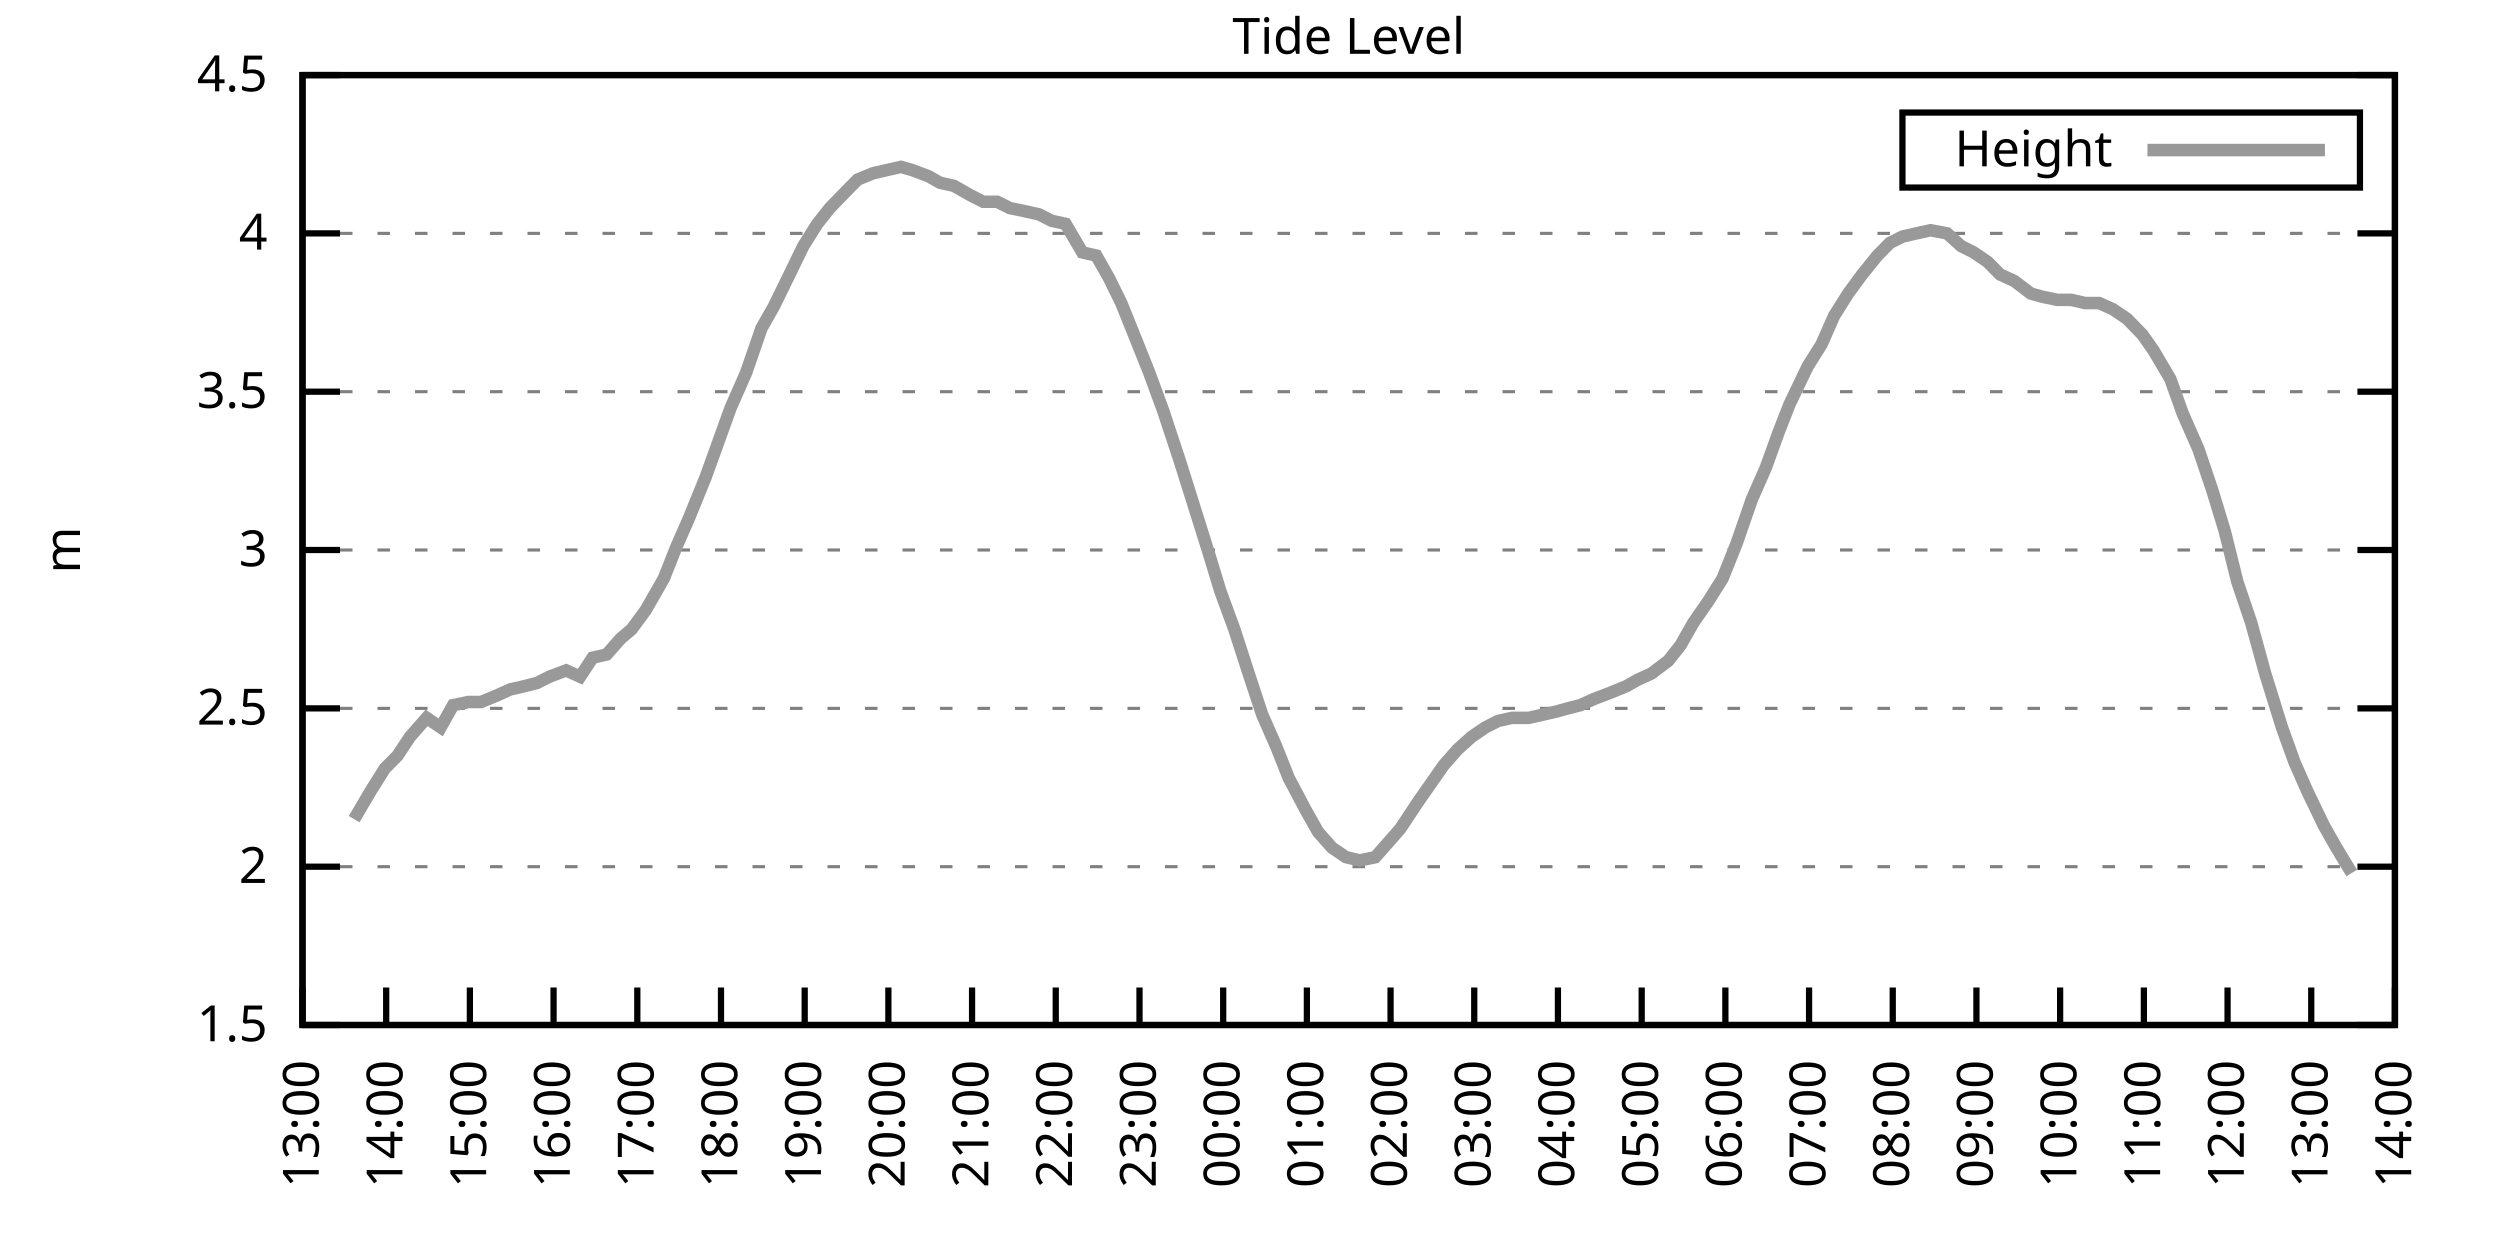
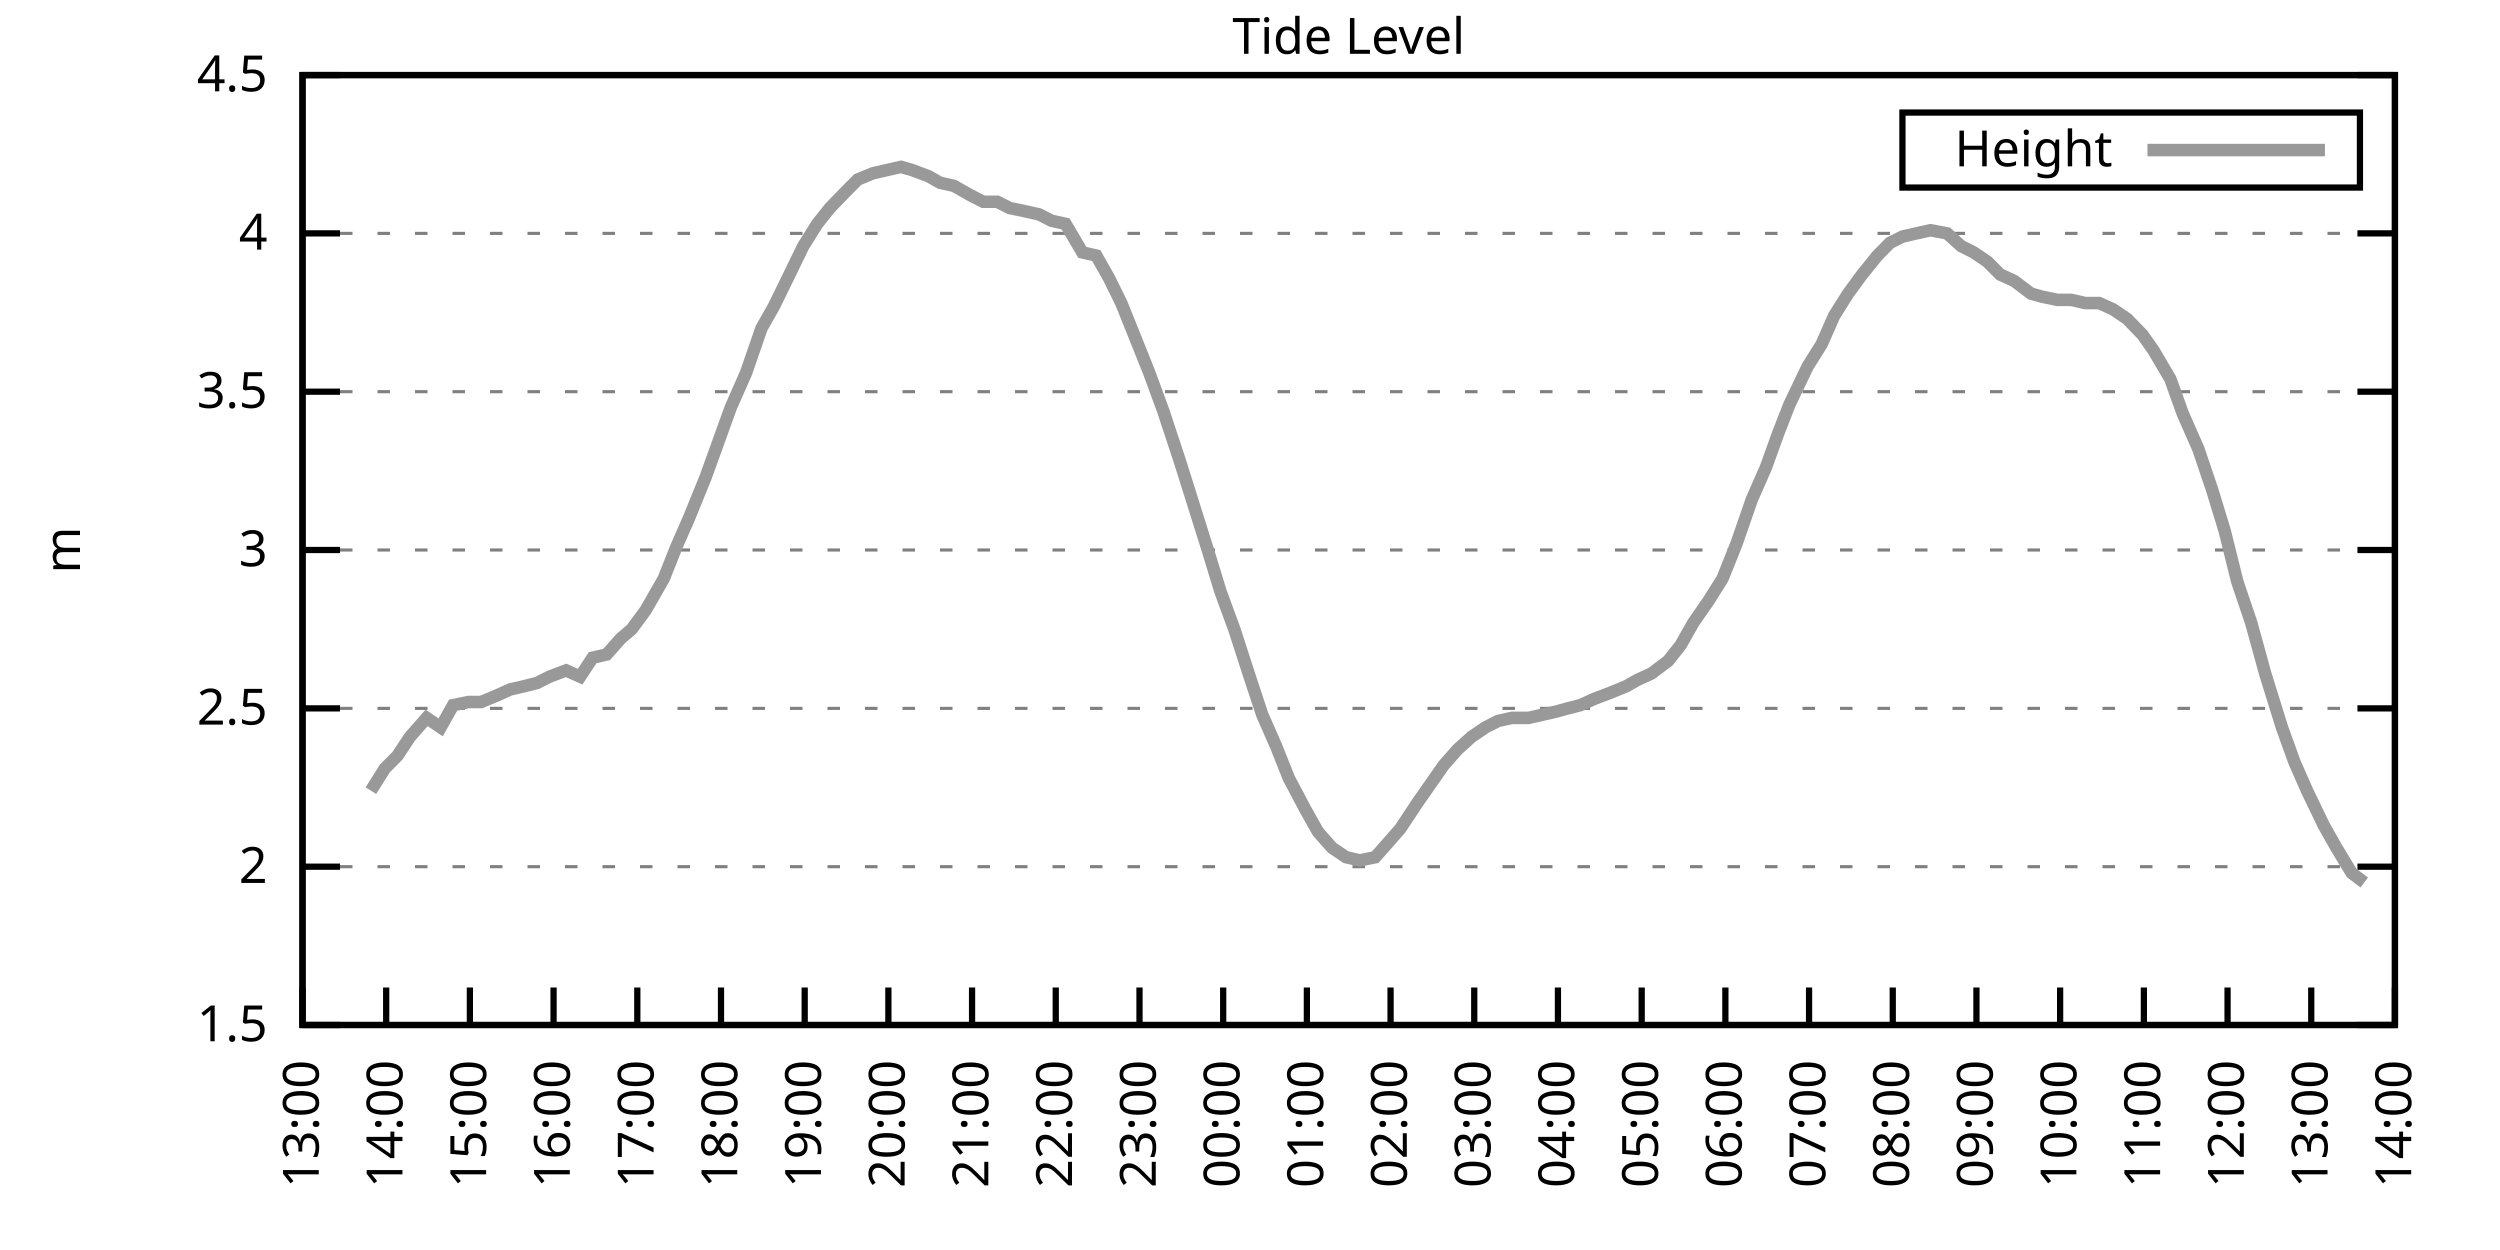
<svg xmlns="http://www.w3.org/2000/svg" xmlns:xlink="http://www.w3.org/1999/xlink" width="400" height="200" viewBox="0 0 400 200">
  <g id="gnuplot_canvas">
    <rect x="0" y="0" width="400" height="200" fill="none" />
    <defs>
      <circle id="gpDot" r="0.5" stroke-width="0.5" stroke="currentColor" />
      <path id="gpPt0" stroke-width="0.333" stroke="currentColor" d="M-1,0 h2 M0,-1 v2" />
      <path id="gpPt1" stroke-width="0.333" stroke="currentColor" d="M-1,-1 L1,1 M1,-1 L-1,1" />
      <path id="gpPt2" stroke-width="0.333" stroke="currentColor" d="M-1,0 L1,0 M0,-1 L0,1 M-1,-1 L1,1 M-1,1 L1,-1" />
      <rect id="gpPt3" stroke-width="0.333" stroke="currentColor" x="-1" y="-1" width="2" height="2" />
      <rect id="gpPt4" stroke-width="0.333" stroke="currentColor" fill="currentColor" x="-1" y="-1" width="2" height="2" />
      <circle id="gpPt5" stroke-width="0.333" stroke="currentColor" cx="0" cy="0" r="1" />
      <use xlink:href="#gpPt5" id="gpPt6" fill="currentColor" stroke="none" />
      <path id="gpPt7" stroke-width="0.333" stroke="currentColor" d="M0,-1.33 L-1.33,0.67 L1.33,0.67 z" />
      <use xlink:href="#gpPt7" id="gpPt8" fill="currentColor" stroke="none" />
      <use xlink:href="#gpPt7" id="gpPt9" stroke="currentColor" transform="rotate(180)" />
      <use xlink:href="#gpPt9" id="gpPt10" fill="currentColor" stroke="none" />
      <use xlink:href="#gpPt3" id="gpPt11" stroke="currentColor" transform="rotate(45)" />
      <use xlink:href="#gpPt11" id="gpPt12" fill="currentColor" stroke="none" />
      <path id="gpPt13" stroke-width="0.333" stroke="currentColor" d="M0,1.330 L1.265,0.411 L0.782,-1.067 L-0.782,-1.076 L-1.265,0.411 z" />
      <use xlink:href="#gpPt13" id="gpPt14" fill="currentColor" stroke="none" />
      <filter id="textbox" filterUnits="objectBoundingBox" x="0" y="0" height="1" width="1">
        <feFlood flood-color="white" flood-opacity="1" result="bgnd" />
        <feComposite in="SourceGraphic" in2="bgnd" operator="atop" />
      </filter>
      <filter id="greybox" filterUnits="objectBoundingBox" x="0" y="0" height="1" width="1">
        <feFlood flood-color="lightgrey" flood-opacity="1" result="grey" />
        <feComposite in="SourceGraphic" in2="grey" operator="atop" />
      </filter>
    </defs>
    <g fill="none" color="white" stroke="currentColor" stroke-width="1.00" stroke-linecap="butt" stroke-linejoin="miter">
</g>
    <g fill="none" color="black" stroke="currentColor" stroke-width="1.00" stroke-linecap="butt" stroke-linejoin="miter">
      <g stroke="none" shape-rendering="crispEdges">
        <polygon fill="rgb(255, 255, 255)" points="48.40,164.00 383.18,164.00 383.18,12.02 48.40,12.02 " />
      </g>
    </g>
    <g fill="none" color="black" stroke="currentColor" stroke-width="1.00" stroke-linecap="butt" stroke-linejoin="miter">
</g>
    <g fill="none" color="black" stroke="black" stroke-width="0.50" stroke-linecap="butt" stroke-linejoin="miter">
</g>
    <g fill="none" color="gray" stroke="currentColor" stroke-width="0.50" stroke-linecap="butt" stroke-linejoin="miter">
      <path stroke="gray" stroke-dasharray="2,4" class="gridline" d="M48.40,164.00 L383.19,164.00  " />
    </g>
    <g fill="none" color="gray" stroke="gray" stroke-width="1.00" stroke-linecap="butt" stroke-linejoin="miter">
</g>
    <g fill="none" color="black" stroke="currentColor" stroke-width="1.00" stroke-linecap="butt" stroke-linejoin="miter">
      <path stroke="black" d="M48.40,164.00 L54.40,164.00 M383.19,164.00 L377.19,164.00  " />
      <g transform="translate(42.80,166.60)" stroke="none" fill="black" font-family="Sans" font-size="8.00" text-anchor="end">
        <text>
          <tspan font-family="Sans"> 1.5</tspan>
        </text>
      </g>
    </g>
    <g fill="none" color="black" stroke="currentColor" stroke-width="1.00" stroke-linecap="butt" stroke-linejoin="miter">
</g>
    <g fill="none" color="black" stroke="black" stroke-width="0.50" stroke-linecap="butt" stroke-linejoin="miter">
</g>
    <g fill="none" color="gray" stroke="currentColor" stroke-width="0.50" stroke-linecap="butt" stroke-linejoin="miter">
      <path stroke="gray" stroke-dasharray="2,4" class="gridline" d="M48.40,138.67 L383.19,138.67  " />
    </g>
    <g fill="none" color="gray" stroke="gray" stroke-width="1.00" stroke-linecap="butt" stroke-linejoin="miter">
</g>
    <g fill="none" color="black" stroke="currentColor" stroke-width="1.00" stroke-linecap="butt" stroke-linejoin="miter">
      <path stroke="black" d="M48.40,138.67 L54.40,138.67 M383.19,138.67 L377.19,138.67  " />
      <g transform="translate(42.80,141.27)" stroke="none" fill="black" font-family="Sans" font-size="8.00" text-anchor="end">
        <text>
          <tspan font-family="Sans"> 2</tspan>
        </text>
      </g>
    </g>
    <g fill="none" color="black" stroke="currentColor" stroke-width="1.00" stroke-linecap="butt" stroke-linejoin="miter">
</g>
    <g fill="none" color="black" stroke="black" stroke-width="0.50" stroke-linecap="butt" stroke-linejoin="miter">
</g>
    <g fill="none" color="gray" stroke="currentColor" stroke-width="0.50" stroke-linecap="butt" stroke-linejoin="miter">
      <path stroke="gray" stroke-dasharray="2,4" class="gridline" d="M48.40,113.34 L383.19,113.34  " />
    </g>
    <g fill="none" color="gray" stroke="gray" stroke-width="1.00" stroke-linecap="butt" stroke-linejoin="miter">
</g>
    <g fill="none" color="black" stroke="currentColor" stroke-width="1.00" stroke-linecap="butt" stroke-linejoin="miter">
      <path stroke="black" d="M48.40,113.34 L54.40,113.34 M383.19,113.34 L377.19,113.34  " />
      <g transform="translate(42.80,115.94)" stroke="none" fill="black" font-family="Sans" font-size="8.00" text-anchor="end">
        <text>
          <tspan font-family="Sans"> 2.5</tspan>
        </text>
      </g>
    </g>
    <g fill="none" color="black" stroke="currentColor" stroke-width="1.00" stroke-linecap="butt" stroke-linejoin="miter">
</g>
    <g fill="none" color="black" stroke="black" stroke-width="0.50" stroke-linecap="butt" stroke-linejoin="miter">
</g>
    <g fill="none" color="gray" stroke="currentColor" stroke-width="0.50" stroke-linecap="butt" stroke-linejoin="miter">
      <path stroke="gray" stroke-dasharray="2,4" class="gridline" d="M48.40,88.00 L383.19,88.00  " />
    </g>
    <g fill="none" color="gray" stroke="gray" stroke-width="1.00" stroke-linecap="butt" stroke-linejoin="miter">
</g>
    <g fill="none" color="black" stroke="currentColor" stroke-width="1.00" stroke-linecap="butt" stroke-linejoin="miter">
      <path stroke="black" d="M48.40,88.00 L54.40,88.00 M383.19,88.00 L377.19,88.00  " />
      <g transform="translate(42.80,90.60)" stroke="none" fill="black" font-family="Sans" font-size="8.00" text-anchor="end">
        <text>
          <tspan font-family="Sans"> 3</tspan>
        </text>
      </g>
    </g>
    <g fill="none" color="black" stroke="currentColor" stroke-width="1.00" stroke-linecap="butt" stroke-linejoin="miter">
</g>
    <g fill="none" color="black" stroke="black" stroke-width="0.50" stroke-linecap="butt" stroke-linejoin="miter">
</g>
    <g fill="none" color="gray" stroke="currentColor" stroke-width="0.50" stroke-linecap="butt" stroke-linejoin="miter">
      <path stroke="gray" stroke-dasharray="2,4" class="gridline" d="M48.40,62.67 L383.19,62.67  " />
    </g>
    <g fill="none" color="gray" stroke="gray" stroke-width="1.00" stroke-linecap="butt" stroke-linejoin="miter">
</g>
    <g fill="none" color="black" stroke="currentColor" stroke-width="1.00" stroke-linecap="butt" stroke-linejoin="miter">
      <path stroke="black" d="M48.40,62.67 L54.40,62.67 M383.19,62.67 L377.19,62.67  " />
      <g transform="translate(42.80,65.27)" stroke="none" fill="black" font-family="Sans" font-size="8.00" text-anchor="end">
        <text>
          <tspan font-family="Sans"> 3.5</tspan>
        </text>
      </g>
    </g>
    <g fill="none" color="black" stroke="currentColor" stroke-width="1.00" stroke-linecap="butt" stroke-linejoin="miter">
</g>
    <g fill="none" color="black" stroke="black" stroke-width="0.50" stroke-linecap="butt" stroke-linejoin="miter">
</g>
    <g fill="none" color="gray" stroke="currentColor" stroke-width="0.50" stroke-linecap="butt" stroke-linejoin="miter">
      <path stroke="gray" stroke-dasharray="2,4" class="gridline" d="M48.40,37.34 L383.19,37.34  " />
    </g>
    <g fill="none" color="gray" stroke="gray" stroke-width="1.00" stroke-linecap="butt" stroke-linejoin="miter">
</g>
    <g fill="none" color="black" stroke="currentColor" stroke-width="1.00" stroke-linecap="butt" stroke-linejoin="miter">
      <path stroke="black" d="M48.40,37.34 L54.40,37.34 M383.19,37.34 L377.19,37.34  " />
      <g transform="translate(42.80,39.94)" stroke="none" fill="black" font-family="Sans" font-size="8.00" text-anchor="end">
        <text>
          <tspan font-family="Sans"> 4</tspan>
        </text>
      </g>
    </g>
    <g fill="none" color="black" stroke="currentColor" stroke-width="1.00" stroke-linecap="butt" stroke-linejoin="miter">
</g>
    <g fill="none" color="black" stroke="black" stroke-width="0.50" stroke-linecap="butt" stroke-linejoin="miter">
</g>
    <g fill="none" color="gray" stroke="currentColor" stroke-width="0.50" stroke-linecap="butt" stroke-linejoin="miter">
      <path stroke="gray" stroke-dasharray="2,4" class="gridline" d="M48.40,12.01 L383.19,12.01  " />
    </g>
    <g fill="none" color="gray" stroke="gray" stroke-width="1.00" stroke-linecap="butt" stroke-linejoin="miter">
</g>
    <g fill="none" color="black" stroke="currentColor" stroke-width="1.00" stroke-linecap="butt" stroke-linejoin="miter">
      <path stroke="black" d="M48.40,12.01 L54.40,12.01 M383.19,12.01 L377.19,12.01  " />
      <g transform="translate(42.80,14.61)" stroke="none" fill="black" font-family="Sans" font-size="8.00" text-anchor="end">
        <text>
          <tspan font-family="Sans"> 4.5</tspan>
        </text>
      </g>
    </g>
    <g fill="none" color="black" stroke="currentColor" stroke-width="1.00" stroke-linecap="butt" stroke-linejoin="miter">
      <path stroke="black" d="M48.40,164.00 L48.40,158.00  " />
      <g transform="translate(51.00,169.60) rotate(270.00)" stroke="none" fill="black" font-family="Sans" font-size="8.00" text-anchor="end">
        <text>
          <tspan font-family="Sans">13:00</tspan>
        </text>
      </g>
    </g>
    <g fill="none" color="black" stroke="currentColor" stroke-width="1.00" stroke-linecap="butt" stroke-linejoin="miter">
      <path stroke="black" d="M61.79,164.00 L61.79,158.00  " />
      <g transform="translate(64.39,169.60) rotate(270.00)" stroke="none" fill="black" font-family="Sans" font-size="8.00" text-anchor="end">
        <text>
          <tspan font-family="Sans">14:00</tspan>
        </text>
      </g>
    </g>
    <g fill="none" color="black" stroke="currentColor" stroke-width="1.00" stroke-linecap="butt" stroke-linejoin="miter">
      <path stroke="black" d="M75.18,164.00 L75.18,158.00  " />
      <g transform="translate(77.78,169.60) rotate(270.00)" stroke="none" fill="black" font-family="Sans" font-size="8.00" text-anchor="end">
        <text>
          <tspan font-family="Sans">15:00</tspan>
        </text>
      </g>
    </g>
    <g fill="none" color="black" stroke="currentColor" stroke-width="1.00" stroke-linecap="butt" stroke-linejoin="miter">
      <path stroke="black" d="M88.57,164.00 L88.57,158.00  " />
      <g transform="translate(91.17,169.60) rotate(270.00)" stroke="none" fill="black" font-family="Sans" font-size="8.00" text-anchor="end">
        <text>
          <tspan font-family="Sans">16:00</tspan>
        </text>
      </g>
    </g>
    <g fill="none" color="black" stroke="currentColor" stroke-width="1.00" stroke-linecap="butt" stroke-linejoin="miter">
      <path stroke="black" d="M101.97,164.00 L101.97,158.00  " />
      <g transform="translate(104.57,169.60) rotate(270.00)" stroke="none" fill="black" font-family="Sans" font-size="8.00" text-anchor="end">
        <text>
          <tspan font-family="Sans">17:00</tspan>
        </text>
      </g>
    </g>
    <g fill="none" color="black" stroke="currentColor" stroke-width="1.00" stroke-linecap="butt" stroke-linejoin="miter">
      <path stroke="black" d="M115.36,164.00 L115.36,158.00  " />
      <g transform="translate(117.96,169.60) rotate(270.00)" stroke="none" fill="black" font-family="Sans" font-size="8.00" text-anchor="end">
        <text>
          <tspan font-family="Sans">18:00</tspan>
        </text>
      </g>
    </g>
    <g fill="none" color="black" stroke="currentColor" stroke-width="1.00" stroke-linecap="butt" stroke-linejoin="miter">
      <path stroke="black" d="M128.75,164.00 L128.75,158.00  " />
      <g transform="translate(131.35,169.60) rotate(270.00)" stroke="none" fill="black" font-family="Sans" font-size="8.00" text-anchor="end">
        <text>
          <tspan font-family="Sans">19:00</tspan>
        </text>
      </g>
    </g>
    <g fill="none" color="black" stroke="currentColor" stroke-width="1.00" stroke-linecap="butt" stroke-linejoin="miter">
      <path stroke="black" d="M142.14,164.00 L142.14,158.00  " />
      <g transform="translate(144.74,169.60) rotate(270.00)" stroke="none" fill="black" font-family="Sans" font-size="8.00" text-anchor="end">
        <text>
          <tspan font-family="Sans">20:00</tspan>
        </text>
      </g>
    </g>
    <g fill="none" color="black" stroke="currentColor" stroke-width="1.00" stroke-linecap="butt" stroke-linejoin="miter">
      <path stroke="black" d="M155.53,164.00 L155.53,158.00  " />
      <g transform="translate(158.13,169.60) rotate(270.00)" stroke="none" fill="black" font-family="Sans" font-size="8.00" text-anchor="end">
        <text>
          <tspan font-family="Sans">21:00</tspan>
        </text>
      </g>
    </g>
    <g fill="none" color="black" stroke="currentColor" stroke-width="1.00" stroke-linecap="butt" stroke-linejoin="miter">
      <path stroke="black" d="M168.92,164.00 L168.92,158.00  " />
      <g transform="translate(171.52,169.60) rotate(270.00)" stroke="none" fill="black" font-family="Sans" font-size="8.00" text-anchor="end">
        <text>
          <tspan font-family="Sans">22:00</tspan>
        </text>
      </g>
    </g>
    <g fill="none" color="black" stroke="currentColor" stroke-width="1.00" stroke-linecap="butt" stroke-linejoin="miter">
      <path stroke="black" d="M182.32,164.00 L182.32,158.00  " />
      <g transform="translate(184.92,169.60) rotate(270.00)" stroke="none" fill="black" font-family="Sans" font-size="8.00" text-anchor="end">
        <text>
          <tspan font-family="Sans">23:00</tspan>
        </text>
      </g>
    </g>
    <g fill="none" color="black" stroke="currentColor" stroke-width="1.00" stroke-linecap="butt" stroke-linejoin="miter">
      <path stroke="black" d="M195.71,164.00 L195.71,158.00  " />
      <g transform="translate(198.31,169.60) rotate(270.00)" stroke="none" fill="black" font-family="Sans" font-size="8.00" text-anchor="end">
        <text>
          <tspan font-family="Sans">00:00</tspan>
        </text>
      </g>
    </g>
    <g fill="none" color="black" stroke="currentColor" stroke-width="1.00" stroke-linecap="butt" stroke-linejoin="miter">
      <path stroke="black" d="M209.10,164.00 L209.10,158.00  " />
      <g transform="translate(211.70,169.60) rotate(270.00)" stroke="none" fill="black" font-family="Sans" font-size="8.00" text-anchor="end">
        <text>
          <tspan font-family="Sans">01:00</tspan>
        </text>
      </g>
    </g>
    <g fill="none" color="black" stroke="currentColor" stroke-width="1.00" stroke-linecap="butt" stroke-linejoin="miter">
      <path stroke="black" d="M222.49,164.00 L222.49,158.00  " />
      <g transform="translate(225.09,169.60) rotate(270.00)" stroke="none" fill="black" font-family="Sans" font-size="8.00" text-anchor="end">
        <text>
          <tspan font-family="Sans">02:00</tspan>
        </text>
      </g>
    </g>
    <g fill="none" color="black" stroke="currentColor" stroke-width="1.00" stroke-linecap="butt" stroke-linejoin="miter">
      <path stroke="black" d="M235.88,164.00 L235.88,158.00  " />
      <g transform="translate(238.48,169.60) rotate(270.00)" stroke="none" fill="black" font-family="Sans" font-size="8.00" text-anchor="end">
        <text>
          <tspan font-family="Sans">03:00</tspan>
        </text>
      </g>
    </g>
    <g fill="none" color="black" stroke="currentColor" stroke-width="1.00" stroke-linecap="butt" stroke-linejoin="miter">
      <path stroke="black" d="M249.27,164.00 L249.27,158.00  " />
      <g transform="translate(251.87,169.60) rotate(270.00)" stroke="none" fill="black" font-family="Sans" font-size="8.00" text-anchor="end">
        <text>
          <tspan font-family="Sans">04:00</tspan>
        </text>
      </g>
    </g>
    <g fill="none" color="black" stroke="currentColor" stroke-width="1.00" stroke-linecap="butt" stroke-linejoin="miter">
      <path stroke="black" d="M262.67,164.00 L262.67,158.00  " />
      <g transform="translate(265.27,169.60) rotate(270.00)" stroke="none" fill="black" font-family="Sans" font-size="8.00" text-anchor="end">
        <text>
          <tspan font-family="Sans">05:00</tspan>
        </text>
      </g>
    </g>
    <g fill="none" color="black" stroke="currentColor" stroke-width="1.00" stroke-linecap="butt" stroke-linejoin="miter">
      <path stroke="black" d="M276.06,164.00 L276.06,158.00  " />
      <g transform="translate(278.66,169.60) rotate(270.00)" stroke="none" fill="black" font-family="Sans" font-size="8.00" text-anchor="end">
        <text>
          <tspan font-family="Sans">06:00</tspan>
        </text>
      </g>
    </g>
    <g fill="none" color="black" stroke="currentColor" stroke-width="1.00" stroke-linecap="butt" stroke-linejoin="miter">
      <path stroke="black" d="M289.45,164.00 L289.45,158.00  " />
      <g transform="translate(292.05,169.60) rotate(270.00)" stroke="none" fill="black" font-family="Sans" font-size="8.00" text-anchor="end">
        <text>
          <tspan font-family="Sans">07:00</tspan>
        </text>
      </g>
    </g>
    <g fill="none" color="black" stroke="currentColor" stroke-width="1.00" stroke-linecap="butt" stroke-linejoin="miter">
      <path stroke="black" d="M302.84,164.00 L302.84,158.00  " />
      <g transform="translate(305.44,169.60) rotate(270.00)" stroke="none" fill="black" font-family="Sans" font-size="8.00" text-anchor="end">
        <text>
          <tspan font-family="Sans">08:00</tspan>
        </text>
      </g>
    </g>
    <g fill="none" color="black" stroke="currentColor" stroke-width="1.00" stroke-linecap="butt" stroke-linejoin="miter">
      <path stroke="black" d="M316.23,164.00 L316.23,158.00  " />
      <g transform="translate(318.83,169.60) rotate(270.00)" stroke="none" fill="black" font-family="Sans" font-size="8.00" text-anchor="end">
        <text>
          <tspan font-family="Sans">09:00</tspan>
        </text>
      </g>
    </g>
    <g fill="none" color="black" stroke="currentColor" stroke-width="1.00" stroke-linecap="butt" stroke-linejoin="miter">
      <path stroke="black" d="M329.62,164.00 L329.62,158.00  " />
      <g transform="translate(332.22,169.60) rotate(270.00)" stroke="none" fill="black" font-family="Sans" font-size="8.00" text-anchor="end">
        <text>
          <tspan font-family="Sans">10:00</tspan>
        </text>
      </g>
    </g>
    <g fill="none" color="black" stroke="currentColor" stroke-width="1.00" stroke-linecap="butt" stroke-linejoin="miter">
      <path stroke="black" d="M343.02,164.00 L343.02,158.00  " />
      <g transform="translate(345.62,169.60) rotate(270.00)" stroke="none" fill="black" font-family="Sans" font-size="8.00" text-anchor="end">
        <text>
          <tspan font-family="Sans">11:00</tspan>
        </text>
      </g>
    </g>
    <g fill="none" color="black" stroke="currentColor" stroke-width="1.00" stroke-linecap="butt" stroke-linejoin="miter">
      <path stroke="black" d="M356.41,164.00 L356.41,158.00  " />
      <g transform="translate(359.01,169.60) rotate(270.00)" stroke="none" fill="black" font-family="Sans" font-size="8.00" text-anchor="end">
        <text>
          <tspan font-family="Sans">12:00</tspan>
        </text>
      </g>
    </g>
    <g fill="none" color="black" stroke="currentColor" stroke-width="1.00" stroke-linecap="butt" stroke-linejoin="miter">
      <path stroke="black" d="M369.80,164.00 L369.80,158.00  " />
      <g transform="translate(372.40,169.60) rotate(270.00)" stroke="none" fill="black" font-family="Sans" font-size="8.00" text-anchor="end">
        <text>
          <tspan font-family="Sans">13:00</tspan>
        </text>
      </g>
    </g>
    <g fill="none" color="black" stroke="currentColor" stroke-width="1.00" stroke-linecap="butt" stroke-linejoin="miter">
      <path stroke="black" d="M383.19,164.00 L383.19,158.00  " />
      <g transform="translate(385.79,169.60) rotate(270.00)" stroke="none" fill="black" font-family="Sans" font-size="8.00" text-anchor="end">
        <text>
          <tspan font-family="Sans">14:00</tspan>
        </text>
      </g>
    </g>
    <g fill="none" color="black" stroke="currentColor" stroke-width="1.00" stroke-linecap="butt" stroke-linejoin="miter">
</g>
    <g fill="none" color="black" stroke="currentColor" stroke-width="1.00" stroke-linecap="butt" stroke-linejoin="miter">
      <path stroke="black" d="M48.40,12.01 L48.40,164.00 L383.19,164.00 L383.19,12.01 L48.40,12.01 Z  " />
    </g>
    <g fill="none" color="black" stroke="currentColor" stroke-width="1.00" stroke-linecap="butt" stroke-linejoin="miter">
</g>
    <g fill="none" color="black" stroke="currentColor" stroke-width="1.00" stroke-linecap="butt" stroke-linejoin="miter">
      <path stroke="black" d="M304.39,30.01 L304.39,18.01 L377.59,18.01 L377.59,30.01 L304.39,30.01 Z  " />
    </g>
    <g id="Tide_level_plot_1">
      <g fill="none" color="white" stroke="black" stroke-width="2.00" stroke-linecap="butt" stroke-linejoin="miter">
</g>
      <g fill="none" color="black" stroke="currentColor" stroke-width="2.00" stroke-linecap="butt" stroke-linejoin="miter">
        <g transform="translate(337.99,26.61)" stroke="none" fill="black" font-family="Sans" font-size="8.00" text-anchor="end">
          <text>
            <tspan font-family="Sans">Height</tspan>
          </text>
        </g>
      </g>
      <g fill="none" color="black" stroke="currentColor" stroke-width="2.00" stroke-linecap="butt" stroke-linejoin="miter">
-         <path stroke="rgb(153, 153, 153)" d="M343.59,24.01 L371.99,24.01 M56.66,131.07 L59.34,126.51 L61.57,122.96 L63.58,120.94 L65.59,117.90 L68.26,114.86   L70.50,116.38 L72.50,112.83 L74.96,112.32 L76.97,112.32 L79.42,111.31 L81.66,110.30 L83.89,109.79 L85.90,109.28   L87.91,108.27 L90.58,107.26 L92.82,108.27 L94.82,105.23 L97.06,104.72 L99.29,102.19 L101.07,100.67 L103.31,97.63   L106.21,92.56 L108.22,87.50 L110.22,82.94 L112.90,76.35 L114.91,70.78 L116.92,65.21 L119.38,59.63 L121.83,52.54   L123.84,48.99 L126.07,44.43 L128.53,39.37 L130.76,35.82 L132.77,33.29 L135.22,30.76 L137.23,28.73 L139.69,27.72   L141.92,27.21 L144.15,26.70 L145.94,27.21 L148.61,28.22 L150.40,29.24 L152.63,29.74 L155.31,31.26 L157.32,32.28   L159.55,32.28 L161.56,33.29 L164.01,33.80 L166.25,34.30 L168.25,35.32 L170.49,35.82 L173.17,40.38 L175.40,40.89   L177.41,44.43 L179.41,48.49 L181.65,54.06 L183.88,59.63 L186.11,65.71 L188.79,73.82 L191.02,80.91 L193.25,88.00   L195.26,94.59 L197.49,100.67 L199.95,108.27 L201.96,114.35 L204.19,119.42 L206.20,124.48 L208.88,129.55 L210.88,133.10   L213.12,135.63 L215.35,137.15 L217.58,137.66 L220.04,137.15 L222.27,134.62 L224.05,132.59 L226.73,128.54 L230.97,122.46   L233.20,119.92 L235.44,117.90 L237.67,116.38 L239.68,115.36 L241.91,114.86 L244.59,114.86 L246.82,114.35 L249.05,113.84   L250.84,113.34 L252.85,112.83 L255.08,111.82 L257.76,110.80 L260.21,109.79 L262.00,108.78 L264.23,107.76 L266.91,105.74   L268.92,103.20 L270.92,99.66 L273.38,96.11 L275.61,92.56 L277.84,86.99 L280.30,79.90 L282.53,74.83 L284.54,69.26   L286.32,64.70 L289.23,58.62 L291.46,55.07 L293.47,50.51 L295.70,46.97 L297.93,43.93 L300.39,40.89 L302.39,38.86   L304.40,37.85 L306.63,37.34 L308.87,36.84 L311.54,37.34 L313.78,39.37 L315.79,40.38 L318.02,41.90 L320.03,43.93   L322.26,44.94 L324.94,46.97 L326.72,47.47 L329.18,47.98 L331.41,47.98 L333.64,48.49 L335.87,48.49 L338.10,49.50   L340.34,51.02 L342.79,53.55 L344.58,56.09 L347.26,60.65 L349.26,66.22 L351.72,71.79 L353.95,78.38 L355.96,84.97   L357.97,93.07 L360.20,99.66 L362.43,107.76 L365.11,116.38 L367.12,121.95 L369.13,126.51 L371.81,132.08 L373.82,135.63   L376.27,139.68  " />
+         <path stroke="rgb(153, 153, 153)" d="M343.59,24.01 L371.99,24.01 M59.34,126.51 L61.57,122.96 L63.58,120.94 L65.59,117.90 L68.26,114.86 L70.50,116.38   L72.50,112.83 L74.96,112.32 L76.97,112.32 L79.42,111.31 L81.66,110.30 L83.89,109.79 L85.90,109.28 L87.91,108.27   L90.58,107.26 L92.82,108.27 L94.82,105.23 L97.06,104.72 L99.29,102.19 L101.07,100.67 L103.31,97.63 L106.21,92.56   L108.22,87.50 L110.22,82.94 L112.90,76.35 L114.91,70.78 L116.92,65.21 L119.38,59.63 L121.83,52.54 L123.84,48.99   L126.07,44.43 L128.53,39.37 L130.76,35.82 L132.77,33.29 L135.22,30.76 L137.23,28.73 L139.69,27.72 L141.92,27.21   L144.15,26.70 L145.94,27.21 L148.61,28.22 L150.40,29.24 L152.63,29.74 L155.31,31.26 L157.32,32.28 L159.55,32.28   L161.56,33.29 L164.01,33.80 L166.25,34.30 L168.25,35.32 L170.49,35.82 L173.17,40.38 L175.40,40.89 L177.41,44.43   L179.41,48.49 L181.65,54.06 L183.88,59.63 L186.11,65.71 L188.79,73.82 L191.02,80.91 L193.25,88.00 L195.26,94.59   L197.49,100.67 L199.95,108.27 L201.96,114.35 L204.19,119.42 L206.20,124.48 L208.88,129.55 L210.88,133.10 L213.12,135.63   L215.35,137.15 L217.58,137.66 L220.04,137.15 L222.27,134.62 L224.05,132.59 L226.73,128.54 L230.97,122.46 L233.20,119.92   L235.44,117.90 L237.67,116.38 L239.68,115.36 L241.91,114.86 L244.59,114.86 L246.82,114.35 L249.05,113.84 L250.84,113.34   L252.85,112.83 L255.08,111.82 L257.76,110.80 L260.21,109.79 L262.00,108.78 L264.23,107.76 L266.91,105.74 L268.92,103.20   L270.92,99.66 L273.38,96.11 L275.61,92.56 L277.84,86.99 L280.30,79.90 L282.53,74.83 L284.54,69.26 L286.32,64.70   L289.23,58.62 L291.46,55.07 L293.47,50.51 L295.70,46.97 L297.93,43.93 L300.39,40.89 L302.39,38.86 L304.40,37.85   L306.63,37.34 L308.87,36.84 L311.54,37.34 L313.78,39.37 L315.79,40.38 L318.02,41.90 L320.03,43.93 L322.26,44.94   L324.94,46.97 L326.72,47.47 L329.18,47.98 L331.41,47.98 L333.64,48.49 L335.87,48.49 L338.10,49.50 L340.34,51.02   L342.79,53.55 L344.58,56.09 L347.26,60.65 L349.26,66.22 L351.72,71.79 L353.95,78.38 L355.96,84.97 L357.97,93.07   L360.20,99.66 L362.43,107.76 L365.11,116.38 L367.12,121.95 L369.13,126.51 L371.81,132.08 L373.82,135.63 L376.27,139.68   L378.28,141.20  " />
      </g>
    </g>
    <g fill="none" color="black" stroke="currentColor" stroke-width="2.00" stroke-linecap="butt" stroke-linejoin="miter">
</g>
    <g fill="none" color="black" stroke="black" stroke-width="1.00" stroke-linecap="butt" stroke-linejoin="miter">
</g>
    <g fill="none" color="black" stroke="currentColor" stroke-width="1.00" stroke-linecap="butt" stroke-linejoin="miter">
      <path stroke="black" d="M48.40,12.01 L48.40,164.00 L383.19,164.00 L383.19,12.01 L48.40,12.01 Z  " />
      <g transform="translate(12.80,88.01) rotate(270.00)" stroke="none" fill="black" font-family="Sans" font-size="8.00" text-anchor="middle">
        <text>
          <tspan font-family="Sans">m</tspan>
        </text>
      </g>
    </g>
    <g fill="none" color="black" stroke="currentColor" stroke-width="1.00" stroke-linecap="butt" stroke-linejoin="miter">
</g>
    <g fill="none" color="black" stroke="currentColor" stroke-width="1.00" stroke-linecap="butt" stroke-linejoin="miter">
      <g transform="translate(215.79,8.61)" stroke="none" fill="black" font-family="Sans" font-size="8.00" text-anchor="middle">
        <text>
          <tspan font-family="Sans">Tide Level</tspan>
        </text>
      </g>
    </g>
    <g fill="none" color="black" stroke="currentColor" stroke-width="1.00" stroke-linecap="butt" stroke-linejoin="miter">
</g>
  </g>
</svg>
